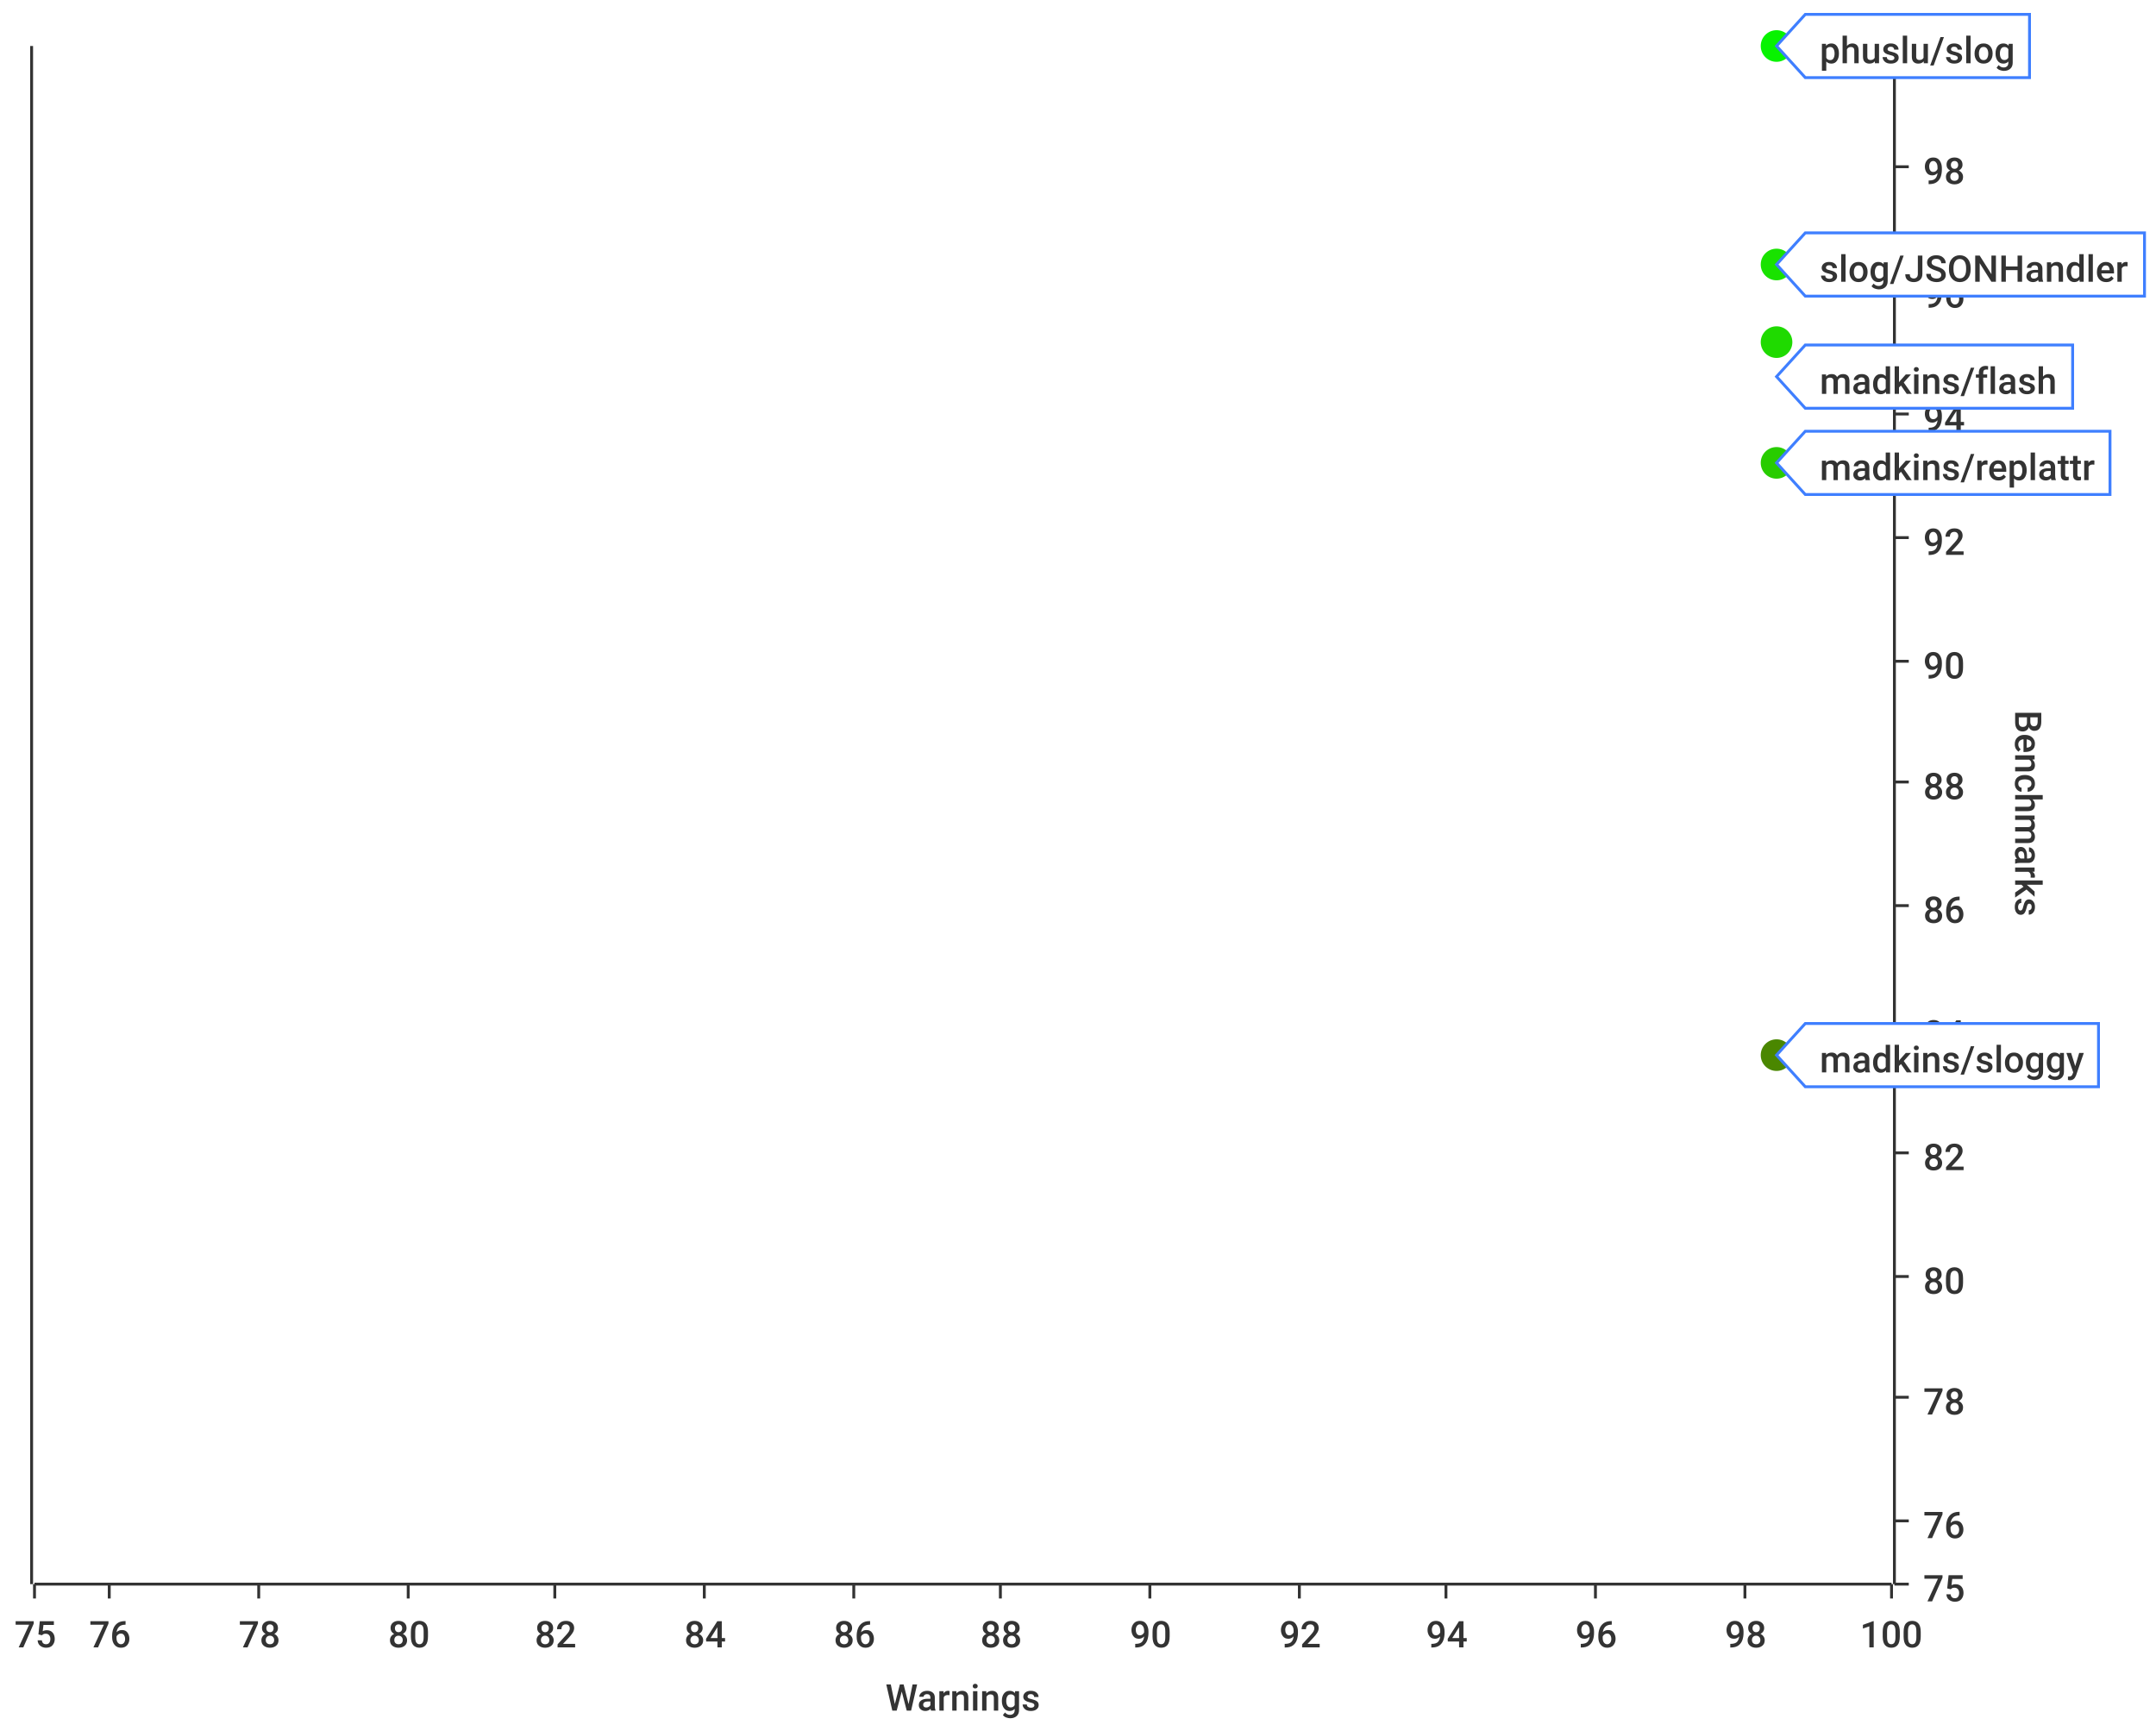
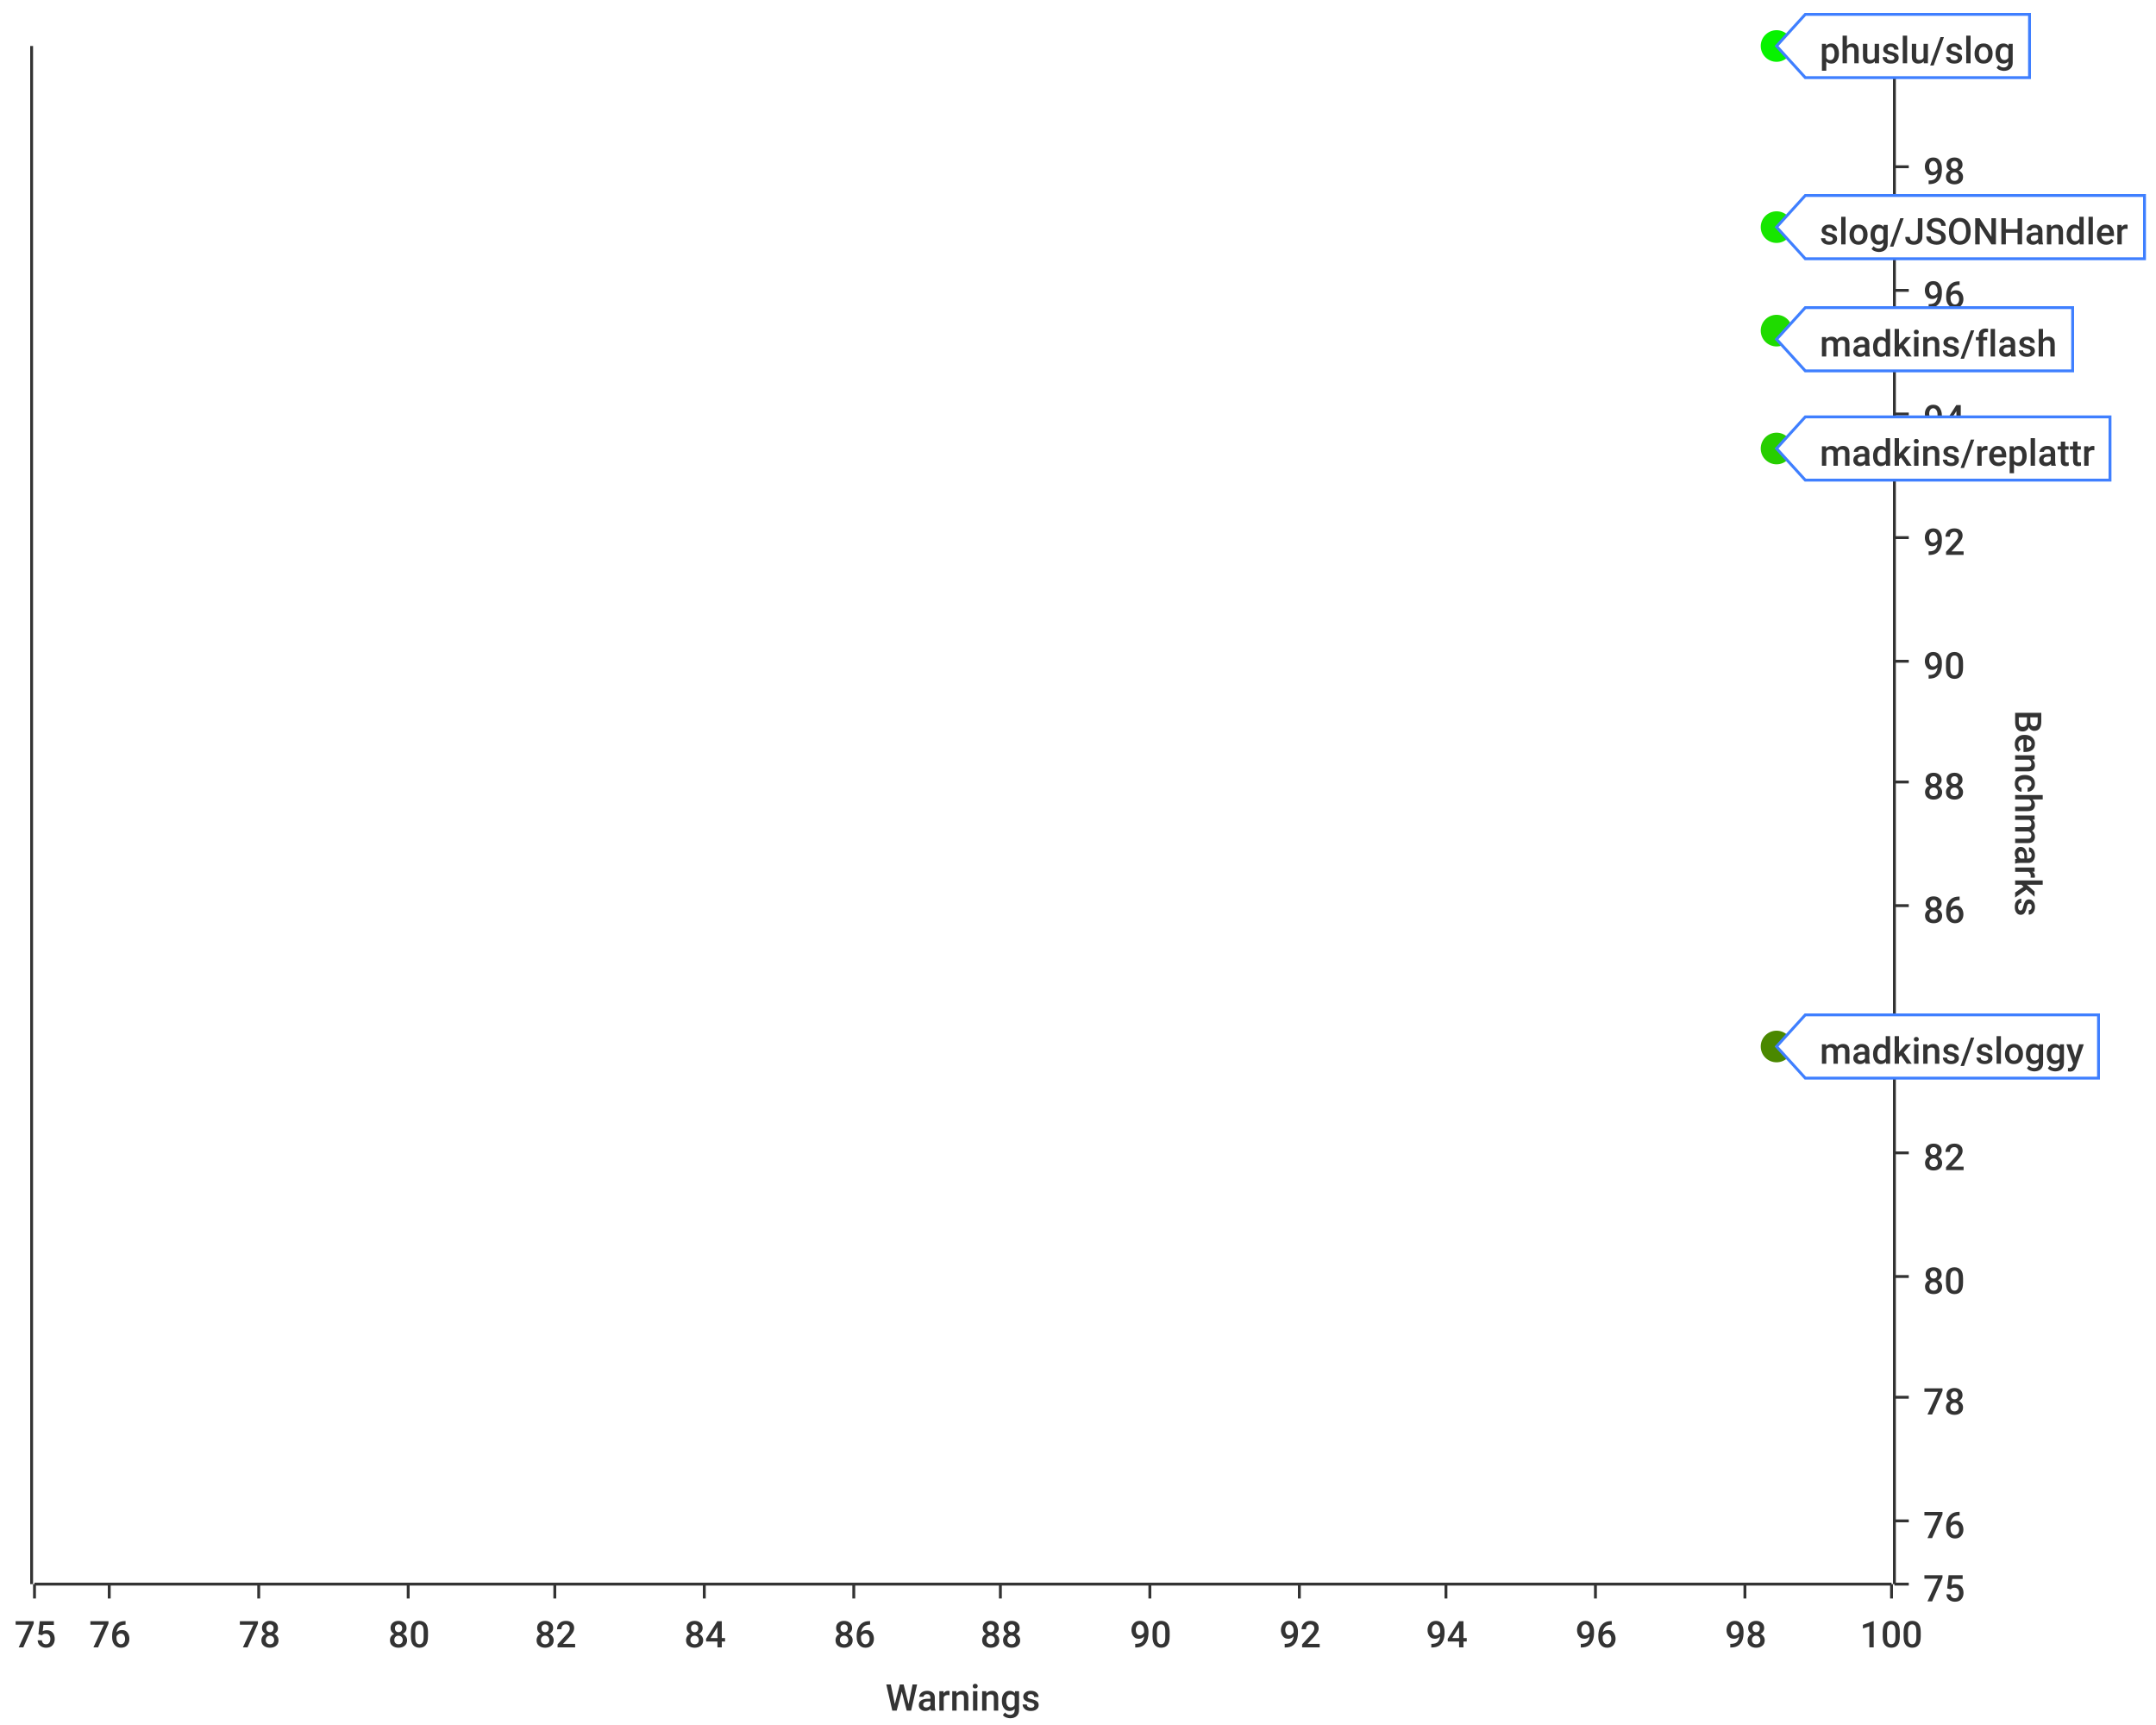
<svg xmlns="http://www.w3.org/2000/svg" width="750" height="600">\n<path d="M 0 0 L 750 0 L 750 600 L 0 600 L 0 0" style="stroke-width:0;stroke:rgba(255,255,255,1.0);fill:rgba(255,255,255,1.0)" />
  <path d="M 12 16 L 658 16 L 658 551 L 12 551 L 12 16" style="stroke-width:0;stroke:rgba(255,255,255,1.0);fill:rgba(255,255,255,1.0)" />
  <path d="M 12 551 L 658 551" style="stroke-width:1;stroke:rgba(51,51,51,1.0);fill:none" />
  <path d="M 12 551 L 12 556" style="stroke-width:1;stroke:rgba(51,51,51,1.0);fill:none" />
  <text x="5" y="573" style="stroke-width:0;stroke:none;fill:rgba(51,51,51,1.0);font-size:12.8px;font-family:'Roboto Medium',sans-serif">75</text>
  <path d="M 38 551 L 38 556" style="stroke-width:1;stroke:rgba(51,51,51,1.0);fill:none" />
  <text x="31" y="573" style="stroke-width:0;stroke:none;fill:rgba(51,51,51,1.0);font-size:12.8px;font-family:'Roboto Medium',sans-serif">76</text>
  <path d="M 90 551 L 90 556" style="stroke-width:1;stroke:rgba(51,51,51,1.0);fill:none" />
  <text x="83" y="573" style="stroke-width:0;stroke:none;fill:rgba(51,51,51,1.0);font-size:12.8px;font-family:'Roboto Medium',sans-serif">78</text>
  <path d="M 142 551 L 142 556" style="stroke-width:1;stroke:rgba(51,51,51,1.0);fill:none" />
  <text x="135" y="573" style="stroke-width:0;stroke:none;fill:rgba(51,51,51,1.0);font-size:12.8px;font-family:'Roboto Medium',sans-serif">80</text>
  <path d="M 193 551 L 193 556" style="stroke-width:1;stroke:rgba(51,51,51,1.0);fill:none" />
  <text x="186" y="573" style="stroke-width:0;stroke:none;fill:rgba(51,51,51,1.0);font-size:12.8px;font-family:'Roboto Medium',sans-serif">82</text>
  <path d="M 245 551 L 245 556" style="stroke-width:1;stroke:rgba(51,51,51,1.0);fill:none" />
  <text x="238" y="573" style="stroke-width:0;stroke:none;fill:rgba(51,51,51,1.0);font-size:12.8px;font-family:'Roboto Medium',sans-serif">84</text>
  <path d="M 297 551 L 297 556" style="stroke-width:1;stroke:rgba(51,51,51,1.0);fill:none" />
  <text x="290" y="573" style="stroke-width:0;stroke:none;fill:rgba(51,51,51,1.0);font-size:12.8px;font-family:'Roboto Medium',sans-serif">86</text>
  <path d="M 348 551 L 348 556" style="stroke-width:1;stroke:rgba(51,51,51,1.0);fill:none" />
  <text x="341" y="573" style="stroke-width:0;stroke:none;fill:rgba(51,51,51,1.0);font-size:12.8px;font-family:'Roboto Medium',sans-serif">88</text>
  <path d="M 400 551 L 400 556" style="stroke-width:1;stroke:rgba(51,51,51,1.0);fill:none" />
  <text x="393" y="573" style="stroke-width:0;stroke:none;fill:rgba(51,51,51,1.0);font-size:12.8px;font-family:'Roboto Medium',sans-serif">90</text>
  <path d="M 452 551 L 452 556" style="stroke-width:1;stroke:rgba(51,51,51,1.0);fill:none" />
  <text x="445" y="573" style="stroke-width:0;stroke:none;fill:rgba(51,51,51,1.0);font-size:12.8px;font-family:'Roboto Medium',sans-serif">92</text>
  <path d="M 503 551 L 503 556" style="stroke-width:1;stroke:rgba(51,51,51,1.0);fill:none" />
  <text x="496" y="573" style="stroke-width:0;stroke:none;fill:rgba(51,51,51,1.0);font-size:12.8px;font-family:'Roboto Medium',sans-serif">94</text>
  <path d="M 555 551 L 555 556" style="stroke-width:1;stroke:rgba(51,51,51,1.0);fill:none" />
  <text x="548" y="573" style="stroke-width:0;stroke:none;fill:rgba(51,51,51,1.0);font-size:12.8px;font-family:'Roboto Medium',sans-serif">96</text>
  <path d="M 607 551 L 607 556" style="stroke-width:1;stroke:rgba(51,51,51,1.0);fill:none" />
  <text x="600" y="573" style="stroke-width:0;stroke:none;fill:rgba(51,51,51,1.0);font-size:12.8px;font-family:'Roboto Medium',sans-serif">98</text>
  <path d="M 658 551 L 658 556" style="stroke-width:1;stroke:rgba(51,51,51,1.0);fill:none" />
  <text x="647" y="573" style="stroke-width:0;stroke:none;fill:rgba(51,51,51,1.0);font-size:12.8px;font-family:'Roboto Medium',sans-serif">100</text>
  <text x="308" y="595" style="stroke-width:0;stroke:none;fill:rgba(51,51,51,1.0);font-size:12.8px;font-family:'Roboto Medium',sans-serif">Warnings</text>
  <path d="M 38 551 L 38 16" style="stroke-width:0;stroke:none;fill:none" />
  <path d="M 90 551 L 90 16" style="stroke-width:0;stroke:none;fill:none" />
  <path d="M 142 551 L 142 16" style="stroke-width:0;stroke:none;fill:none" />
  <path d="M 193 551 L 193 16" style="stroke-width:0;stroke:none;fill:none" />
  <path d="M 245 551 L 245 16" style="stroke-width:0;stroke:none;fill:none" />
  <path d="M 297 551 L 297 16" style="stroke-width:0;stroke:none;fill:none" />
  <path d="M 348 551 L 348 16" style="stroke-width:0;stroke:none;fill:none" />
  <path d="M 400 551 L 400 16" style="stroke-width:0;stroke:none;fill:none" />
  <path d="M 452 551 L 452 16" style="stroke-width:0;stroke:none;fill:none" />
  <path d="M 503 551 L 503 16" style="stroke-width:0;stroke:none;fill:none" />
  <path d="M 555 551 L 555 16" style="stroke-width:0;stroke:none;fill:none" />
  <path d="M 607 551 L 607 16" style="stroke-width:0;stroke:none;fill:none" />
  <path d="M 659 551 L 659 16" style="stroke-width:1;stroke:rgba(51,51,51,1.0);fill:none" />
  <path d="M 659 551 L 664 551" style="stroke-width:1;stroke:rgba(51,51,51,1.0);fill:none" />
  <text x="669" y="557" style="stroke-width:0;stroke:none;fill:rgba(51,51,51,1.0);font-size:12.8px;font-family:'Roboto Medium',sans-serif">75</text>
  <path d="M 659 529 L 664 529" style="stroke-width:1;stroke:rgba(51,51,51,1.0);fill:none" />
  <text x="669" y="535" style="stroke-width:0;stroke:none;fill:rgba(51,51,51,1.0);font-size:12.8px;font-family:'Roboto Medium',sans-serif">76</text>
  <path d="M 659 486 L 664 486" style="stroke-width:1;stroke:rgba(51,51,51,1.0);fill:none" />
  <text x="669" y="492" style="stroke-width:0;stroke:none;fill:rgba(51,51,51,1.0);font-size:12.8px;font-family:'Roboto Medium',sans-serif">78</text>
  <path d="M 659 444 L 664 444" style="stroke-width:1;stroke:rgba(51,51,51,1.0);fill:none" />
  <text x="669" y="450" style="stroke-width:0;stroke:none;fill:rgba(51,51,51,1.0);font-size:12.8px;font-family:'Roboto Medium',sans-serif">80</text>
  <path d="M 659 401 L 664 401" style="stroke-width:1;stroke:rgba(51,51,51,1.0);fill:none" />
  <text x="669" y="407" style="stroke-width:0;stroke:none;fill:rgba(51,51,51,1.0);font-size:12.8px;font-family:'Roboto Medium',sans-serif">82</text>
  <path d="M 659 358 L 664 358" style="stroke-width:1;stroke:rgba(51,51,51,1.0);fill:none" />
  <text x="669" y="364" style="stroke-width:0;stroke:none;fill:rgba(51,51,51,1.0);font-size:12.8px;font-family:'Roboto Medium',sans-serif">84</text>
  <path d="M 659 315 L 664 315" style="stroke-width:1;stroke:rgba(51,51,51,1.0);fill:none" />
  <text x="669" y="321" style="stroke-width:0;stroke:none;fill:rgba(51,51,51,1.0);font-size:12.8px;font-family:'Roboto Medium',sans-serif">86</text>
  <path d="M 659 272 L 664 272" style="stroke-width:1;stroke:rgba(51,51,51,1.0);fill:none" />
  <text x="669" y="278" style="stroke-width:0;stroke:none;fill:rgba(51,51,51,1.0);font-size:12.8px;font-family:'Roboto Medium',sans-serif">88</text>
  <path d="M 659 230 L 664 230" style="stroke-width:1;stroke:rgba(51,51,51,1.0);fill:none" />
  <text x="669" y="236" style="stroke-width:0;stroke:none;fill:rgba(51,51,51,1.0);font-size:12.8px;font-family:'Roboto Medium',sans-serif">90</text>
  <path d="M 659 187 L 664 187" style="stroke-width:1;stroke:rgba(51,51,51,1.0);fill:none" />
  <text x="669" y="193" style="stroke-width:0;stroke:none;fill:rgba(51,51,51,1.0);font-size:12.8px;font-family:'Roboto Medium',sans-serif">92</text>
  <path d="M 659 144 L 664 144" style="stroke-width:1;stroke:rgba(51,51,51,1.0);fill:none" />
  <text x="669" y="150" style="stroke-width:0;stroke:none;fill:rgba(51,51,51,1.0);font-size:12.8px;font-family:'Roboto Medium',sans-serif">94</text>
  <path d="M 659 101 L 664 101" style="stroke-width:1;stroke:rgba(51,51,51,1.0);fill:none" />
  <text x="669" y="107" style="stroke-width:0;stroke:none;fill:rgba(51,51,51,1.0);font-size:12.8px;font-family:'Roboto Medium',sans-serif">96</text>
  <path d="M 659 58 L 664 58" style="stroke-width:1;stroke:rgba(51,51,51,1.0);fill:none" />
  <text x="669" y="64" style="stroke-width:0;stroke:none;fill:rgba(51,51,51,1.0);font-size:12.8px;font-family:'Roboto Medium',sans-serif">98</text>
  <path d="M 659 16 L 664 16" style="stroke-width:1;stroke:rgba(51,51,51,1.0);fill:none" />
  <text x="669" y="22" style="stroke-width:0;stroke:none;fill:rgba(51,51,51,1.0);font-size:12.8px;font-family:'Roboto Medium',sans-serif">100</text>
  <text x="701" y="247" style="stroke-width:0;stroke:none;fill:rgba(51,51,51,1.0);font-size:12.8px;font-family:'Roboto Medium',sans-serif" transform="rotate(90.00,701,247)">Benchmarks</text>
  <path d="M 12 2156 L 658 2156" style="stroke-width:0;stroke:none;fill:none" />
  <path d="M 12 529 L 658 529" style="stroke-width:0;stroke:none;fill:none" />
  <path d="M 12 486 L 658 486" style="stroke-width:0;stroke:none;fill:none" />
  <path d="M 12 444 L 658 444" style="stroke-width:0;stroke:none;fill:none" />
  <path d="M 12 401 L 658 401" style="stroke-width:0;stroke:none;fill:none" />
  <path d="M 12 358 L 658 358" style="stroke-width:0;stroke:none;fill:none" />
  <path d="M 12 315 L 658 315" style="stroke-width:0;stroke:none;fill:none" />
  <path d="M 12 272 L 658 272" style="stroke-width:0;stroke:none;fill:none" />
  <path d="M 12 230 L 658 230" style="stroke-width:0;stroke:none;fill:none" />
  <path d="M 12 187 L 658 187" style="stroke-width:0;stroke:none;fill:none" />
  <path d="M 12 144 L 658 144" style="stroke-width:0;stroke:none;fill:none" />
  <path d="M 12 101 L 658 101" style="stroke-width:0;stroke:none;fill:none" />
  <path d="M 12 58 L 658 58" style="stroke-width:0;stroke:none;fill:none" />
  <path d="M 11 551 L 11 16" style="stroke-width:1;stroke:rgba(51,51,51,1.0);fill:none" />
  <path d="M 11 -9223372036854775257 L 6 -9223372036854775257" style="stroke-width:1;stroke:rgba(51,51,51,1.0);fill:none" />
  <text x="-25" y="-9223372036854775251" style="stroke-width:0;stroke:none;fill:rgba(51,51,51,1.0);font-size:12.8px;font-family:'Roboto Medium',sans-serif">0.00</text>
  <path d="M 11 -9223372036854775257 L 6 -9223372036854775257" style="stroke-width:1;stroke:rgba(51,51,51,1.0);fill:none" />
  <text x="-25" y="-9223372036854775251" style="stroke-width:0;stroke:none;fill:rgba(51,51,51,1.0);font-size:12.8px;font-family:'Roboto Medium',sans-serif">0.00</text>
  <path d="M 11 -9223372036854775257 L 6 -9223372036854775257" style="stroke-width:1;stroke:rgba(51,51,51,1.0);fill:none" />
  <text x="-25" y="-9223372036854775251" style="stroke-width:0;stroke:none;fill:rgba(51,51,51,1.0);font-size:12.8px;font-family:'Roboto Medium',sans-serif">0.00</text>
  <path d="M 11 -9223372036854775257 L 6 -9223372036854775257" style="stroke-width:1;stroke:rgba(51,51,51,1.0);fill:none" />
  <text x="-25" y="-9223372036854775251" style="stroke-width:0;stroke:none;fill:rgba(51,51,51,1.0);font-size:12.8px;font-family:'Roboto Medium',sans-serif">0.00</text>
  <path d="M 11 -9223372036854775257 L 6 -9223372036854775257" style="stroke-width:1;stroke:rgba(51,51,51,1.0);fill:none" />
  <text x="-25" y="-9223372036854775251" style="stroke-width:0;stroke:none;fill:rgba(51,51,51,1.0);font-size:12.8px;font-family:'Roboto Medium',sans-serif">0.00</text>
  <path d="M 11 -9223372036854775257 L 6 -9223372036854775257" style="stroke-width:1;stroke:rgba(51,51,51,1.0);fill:none" />
  <text x="-25" y="-9223372036854775251" style="stroke-width:0;stroke:none;fill:rgba(51,51,51,1.0);font-size:12.8px;font-family:'Roboto Medium',sans-serif">0.00</text>
  <path d="M 11 -9223372036854775257 L 6 -9223372036854775257" style="stroke-width:1;stroke:rgba(51,51,51,1.0);fill:none" />
  <text x="-25" y="-9223372036854775251" style="stroke-width:0;stroke:none;fill:rgba(51,51,51,1.0);font-size:12.8px;font-family:'Roboto Medium',sans-serif">0.00</text>
  <path d="M 11 -9223372036854775257 L 6 -9223372036854775257" style="stroke-width:1;stroke:rgba(51,51,51,1.0);fill:none" />
  <text x="-25" y="-9223372036854775251" style="stroke-width:0;stroke:none;fill:rgba(51,51,51,1.0);font-size:12.8px;font-family:'Roboto Medium',sans-serif">0.00</text>
  <path d="M 11 -9223372036854775257 L 6 -9223372036854775257" style="stroke-width:1;stroke:rgba(51,51,51,1.0);fill:none" />
  <text x="-25" y="-9223372036854775251" style="stroke-width:0;stroke:none;fill:rgba(51,51,51,1.0);font-size:12.8px;font-family:'Roboto Medium',sans-serif">0.00</text>
  <path d="M 11 -9223372036854775257 L 6 -9223372036854775257" style="stroke-width:1;stroke:rgba(51,51,51,1.0);fill:none" />
  <text x="-25" y="-9223372036854775251" style="stroke-width:0;stroke:none;fill:rgba(51,51,51,1.0);font-size:12.8px;font-family:'Roboto Medium',sans-serif">0.00</text>
  <path d="M 11 -9223372036854775257 L 6 -9223372036854775257" style="stroke-width:1;stroke:rgba(51,51,51,1.0);fill:none" />
  <text x="-25" y="-9223372036854775251" style="stroke-width:0;stroke:none;fill:rgba(51,51,51,1.0);font-size:12.8px;font-family:'Roboto Medium',sans-serif">0.00</text>
  <path d="M 11 -9223372036854775257 L 6 -9223372036854775257" style="stroke-width:1;stroke:rgba(51,51,51,1.0);fill:none" />
  <text x="-25" y="-9223372036854775251" style="stroke-width:0;stroke:none;fill:rgba(51,51,51,1.0);font-size:12.8px;font-family:'Roboto Medium',sans-serif">0.00</text>
  <path d="M 11 -9223372036854775257 L 6 -9223372036854775257" style="stroke-width:1;stroke:rgba(51,51,51,1.0);fill:none" />
  <text x="-25" y="-9223372036854775251" style="stroke-width:0;stroke:none;fill:rgba(51,51,51,1.0);font-size:12.8px;font-family:'Roboto Medium',sans-serif">0.00</text>
  <path d="M 11 -9223372036854775257 L 6 -9223372036854775257" style="stroke-width:1;stroke:rgba(51,51,51,1.0);fill:none" />
  <text x="-25" y="-9223372036854775251" style="stroke-width:0;stroke:none;fill:rgba(51,51,51,1.0);font-size:12.8px;font-family:'Roboto Medium',sans-serif">0.00</text>
  <path d="M 11 -9223372036854775257 L 6 -9223372036854775257" style="stroke-width:1;stroke:rgba(51,51,51,1.0);fill:none" />
  <text x="-25" y="-9223372036854775251" style="stroke-width:0;stroke:none;fill:rgba(51,51,51,1.0);font-size:12.8px;font-family:'Roboto Medium',sans-serif">0.00</text>
  <path d="M 12 -9223372036854775257 L 658 -9223372036854775257" style="stroke-width:0;stroke:none;fill:none" />
  <path d="M 12 -9223372036854775257 L 658 -9223372036854775257" style="stroke-width:0;stroke:none;fill:none" />
  <path d="M 12 -9223372036854775257 L 658 -9223372036854775257" style="stroke-width:0;stroke:none;fill:none" />
  <path d="M 12 -9223372036854775257 L 658 -9223372036854775257" style="stroke-width:0;stroke:none;fill:none" />
  <path d="M 12 -9223372036854775257 L 658 -9223372036854775257" style="stroke-width:0;stroke:none;fill:none" />
  <path d="M 12 -9223372036854775257 L 658 -9223372036854775257" style="stroke-width:0;stroke:none;fill:none" />
  <path d="M 12 -9223372036854775257 L 658 -9223372036854775257" style="stroke-width:0;stroke:none;fill:none" />
  <path d="M 12 -9223372036854775257 L 658 -9223372036854775257" style="stroke-width:0;stroke:none;fill:none" />
  <path d="M 12 -9223372036854775257 L 658 -9223372036854775257" style="stroke-width:0;stroke:none;fill:none" />
  <path d="M 12 -9223372036854775257 L 658 -9223372036854775257" style="stroke-width:0;stroke:none;fill:none" />
  <path d="M 12 -9223372036854775257 L 658 -9223372036854775257" style="stroke-width:0;stroke:none;fill:none" />
  <path d="M 12 -9223372036854775257 L 658 -9223372036854775257" style="stroke-width:0;stroke:none;fill:none" />
  <path d="M 12 -9223372036854775257 L 658 -9223372036854775257" style="stroke-width:0;stroke:none;fill:none" />
  <path d="M 12 -9223372036854775257 L 658 -9223372036854775257" style="stroke-width:0;stroke:none;fill:none" />
-   <circle cx="618" cy="119" r="5" style="stroke-width:1;stroke:rgba(31,218,0,1.0);fill:rgba(31,218,0,1.0)" />
-   <path d="" style="stroke-width:1;stroke:rgba(31,218,0,1.0);fill:rgba(31,218,0,1.0)" />
-   <circle cx="618" cy="161" r="5" style="stroke-width:1;stroke:rgba(40,204,0,1.0);fill:rgba(40,204,0,1.0)" />
-   <path d="" style="stroke-width:1;stroke:rgba(40,204,0,1.0);fill:rgba(40,204,0,1.0)" />
-   <circle cx="618" cy="367" r="5" style="stroke-width:1;stroke:rgba(74,135,0,1.0);fill:rgba(74,135,0,1.0)" />
-   <path d="" style="stroke-width:1;stroke:rgba(74,135,0,1.0);fill:rgba(74,135,0,1.0)" />
+   <circle cx="618" cy="79" r="5" style="stroke-width:1;stroke:rgba(23,230,0,1.0);fill:rgba(23,230,0,1.0)" />
+   <path d="" style="stroke-width:1;stroke:rgba(23,230,0,1.0);fill:rgba(23,230,0,1.0)" />
+   <circle cx="618" cy="115" r="5" style="stroke-width:1;stroke:rgba(31,219,0,1.0);fill:rgba(31,219,0,1.0)" />
+   <path d="" style="stroke-width:1;stroke:rgba(31,219,0,1.0);fill:rgba(31,219,0,1.0)" />
+   <circle cx="618" cy="156" r="5" style="stroke-width:1;stroke:rgba(39,206,0,1.0);fill:rgba(39,206,0,1.0)" />
+   <path d="" style="stroke-width:1;stroke:rgba(39,206,0,1.0);fill:rgba(39,206,0,1.0)" />
+   <circle cx="618" cy="364" r="5" style="stroke-width:1;stroke:rgba(74,136,0,1.0);fill:rgba(74,136,0,1.0)" />
+   <path d="" style="stroke-width:1;stroke:rgba(74,136,0,1.0);fill:rgba(74,136,0,1.0)" />
  <circle cx="618" cy="16" r="5" style="stroke-width:1;stroke:rgba(7,243,0,1.0);fill:rgba(7,243,0,1.0)" />
  <path d="" style="stroke-width:1;stroke:rgba(7,243,0,1.0);fill:rgba(7,243,0,1.0)" />
-   <circle cx="618" cy="92" r="5" style="stroke-width:1;stroke:rgba(25,226,0,1.0);fill:rgba(25,226,0,1.0)" />
-   <path d="" style="stroke-width:1;stroke:rgba(25,226,0,1.0);fill:rgba(25,226,0,1.0)" />
-   <path d="M 618 131 L 628 120 L 721 120 L 721 142 L 628 142 L 618 131 Z" style="stroke-width:1;stroke:rgba(63,127,255,1.0);fill:rgba(255,255,255,1.0)" />
-   <text x="633" y="137" style="stroke-width:0;stroke:none;fill:rgba(51,51,51,1.0);font-size:12.8px;font-family:'Roboto Medium',sans-serif">madkins/flash</text>
-   <path d="M 618 161 L 628 150 L 734 150 L 734 172 L 628 172 L 618 161 Z" style="stroke-width:1;stroke:rgba(63,127,255,1.0);fill:rgba(255,255,255,1.0)" />
-   <text x="633" y="167" style="stroke-width:0;stroke:none;fill:rgba(51,51,51,1.0);font-size:12.8px;font-family:'Roboto Medium',sans-serif">madkins/replattr</text>
-   <path d="M 618 367 L 628 356 L 730 356 L 730 378 L 628 378 L 618 367 Z" style="stroke-width:1;stroke:rgba(63,127,255,1.0);fill:rgba(255,255,255,1.0)" />
-   <text x="633" y="373" style="stroke-width:0;stroke:none;fill:rgba(51,51,51,1.0);font-size:12.8px;font-family:'Roboto Medium',sans-serif">madkins/sloggy</text>
+   <path d="M 618 79 L 628 68 L 746 68 L 746 90 L 628 90 L 618 79 Z" style="stroke-width:1;stroke:rgba(63,127,255,1.0);fill:rgba(255,255,255,1.0)" />
+   <text x="633" y="85" style="stroke-width:0;stroke:none;fill:rgba(51,51,51,1.0);font-size:12.8px;font-family:'Roboto Medium',sans-serif">slog/JSONHandler</text>
+   <path d="M 618 118 L 628 107 L 721 107 L 721 129 L 628 129 L 618 118 Z" style="stroke-width:1;stroke:rgba(63,127,255,1.0);fill:rgba(255,255,255,1.0)" />
+   <text x="633" y="124" style="stroke-width:0;stroke:none;fill:rgba(51,51,51,1.0);font-size:12.8px;font-family:'Roboto Medium',sans-serif">madkins/flash</text>
+   <path d="M 618 156 L 628 145 L 734 145 L 734 167 L 628 167 L 618 156 Z" style="stroke-width:1;stroke:rgba(63,127,255,1.0);fill:rgba(255,255,255,1.0)" />
+   <text x="633" y="162" style="stroke-width:0;stroke:none;fill:rgba(51,51,51,1.0);font-size:12.8px;font-family:'Roboto Medium',sans-serif">madkins/replattr</text>
+   <path d="M 618 364 L 628 353 L 730 353 L 730 375 L 628 375 L 618 364 Z" style="stroke-width:1;stroke:rgba(63,127,255,1.0);fill:rgba(255,255,255,1.0)" />
+   <text x="633" y="370" style="stroke-width:0;stroke:none;fill:rgba(51,51,51,1.0);font-size:12.8px;font-family:'Roboto Medium',sans-serif">madkins/sloggy</text>
  <path d="M 618 16 L 628 5 L 706 5 L 706 27 L 628 27 L 618 16 Z" style="stroke-width:1;stroke:rgba(63,127,255,1.0);fill:rgba(255,255,255,1.0)" />
  <text x="633" y="22" style="stroke-width:0;stroke:none;fill:rgba(51,51,51,1.0);font-size:12.8px;font-family:'Roboto Medium',sans-serif">phuslu/slog</text>
-   <path d="M 618 92 L 628 81 L 746 81 L 746 103 L 628 103 L 618 92 Z" style="stroke-width:1;stroke:rgba(63,127,255,1.0);fill:rgba(255,255,255,1.0)" />
-   <text x="633" y="98" style="stroke-width:0;stroke:none;fill:rgba(51,51,51,1.0);font-size:12.8px;font-family:'Roboto Medium',sans-serif">slog/JSONHandler</text>
</svg>
